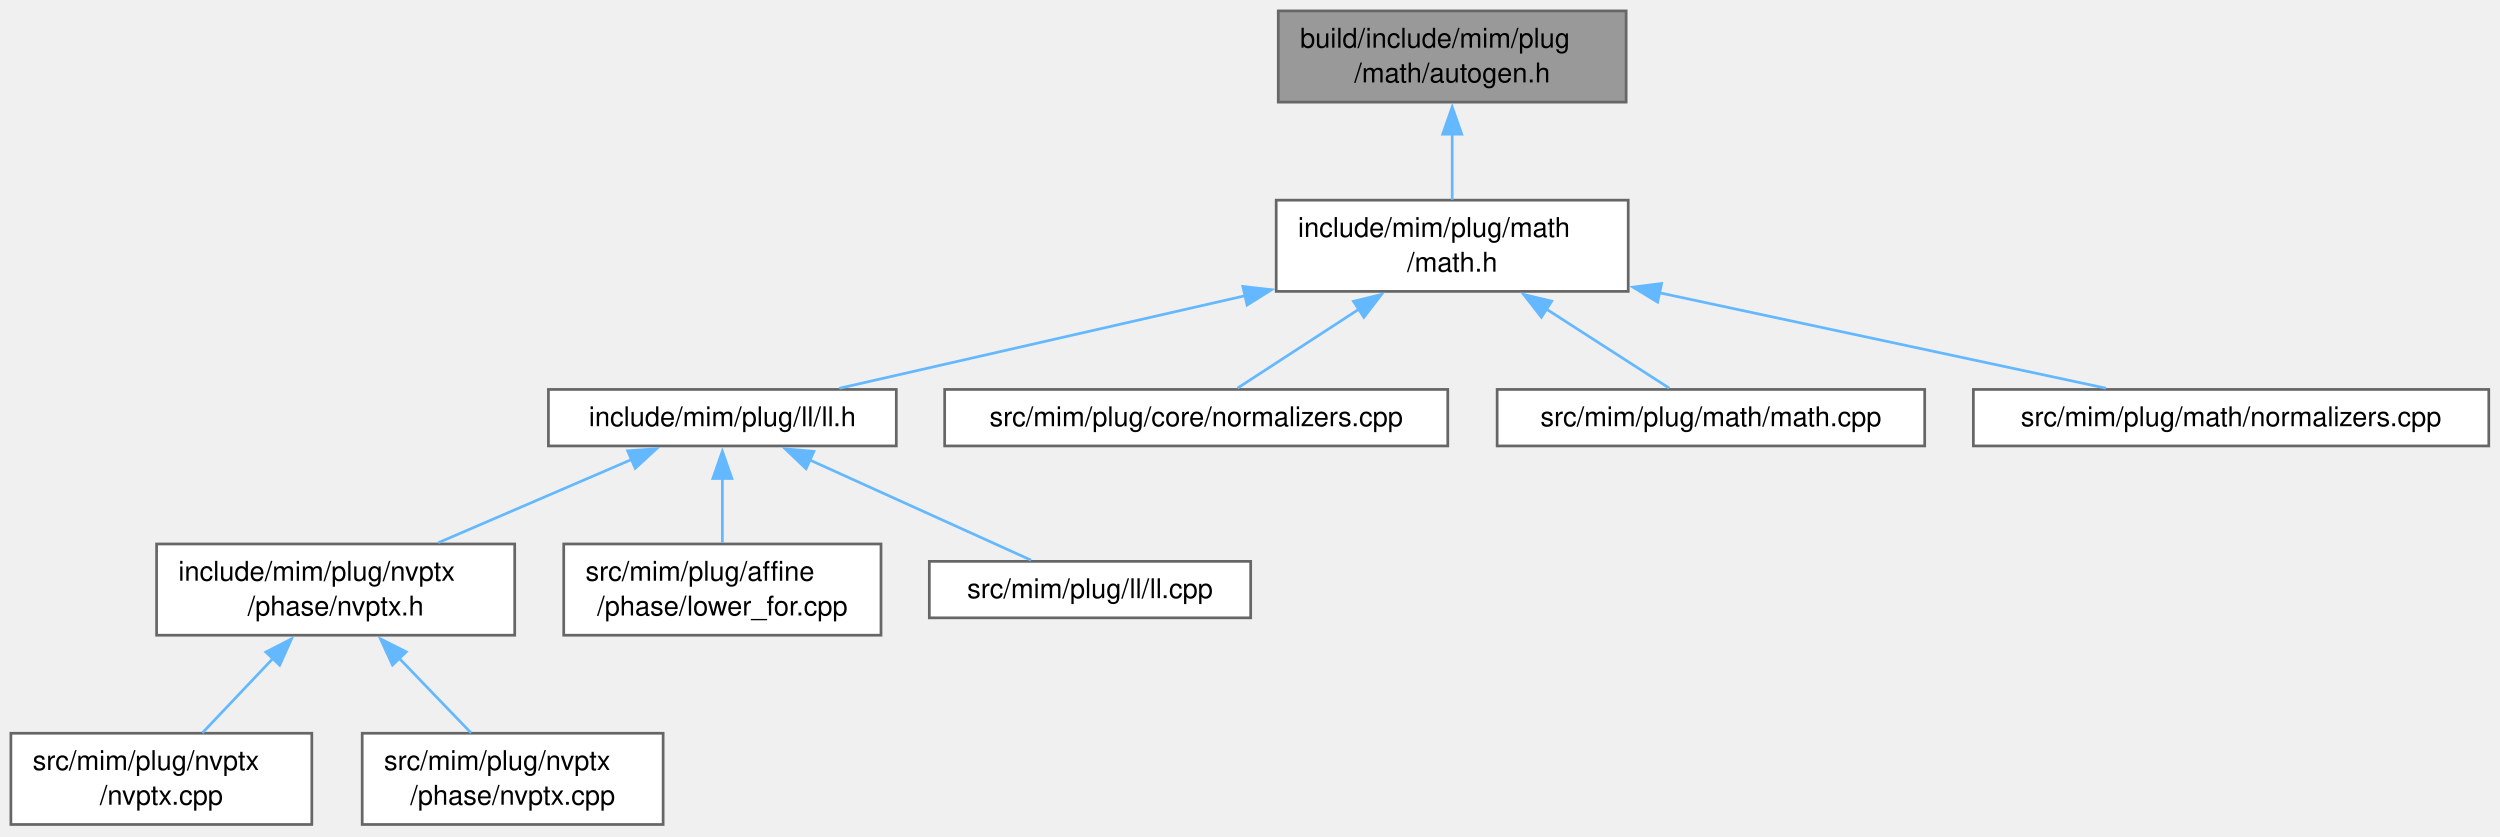
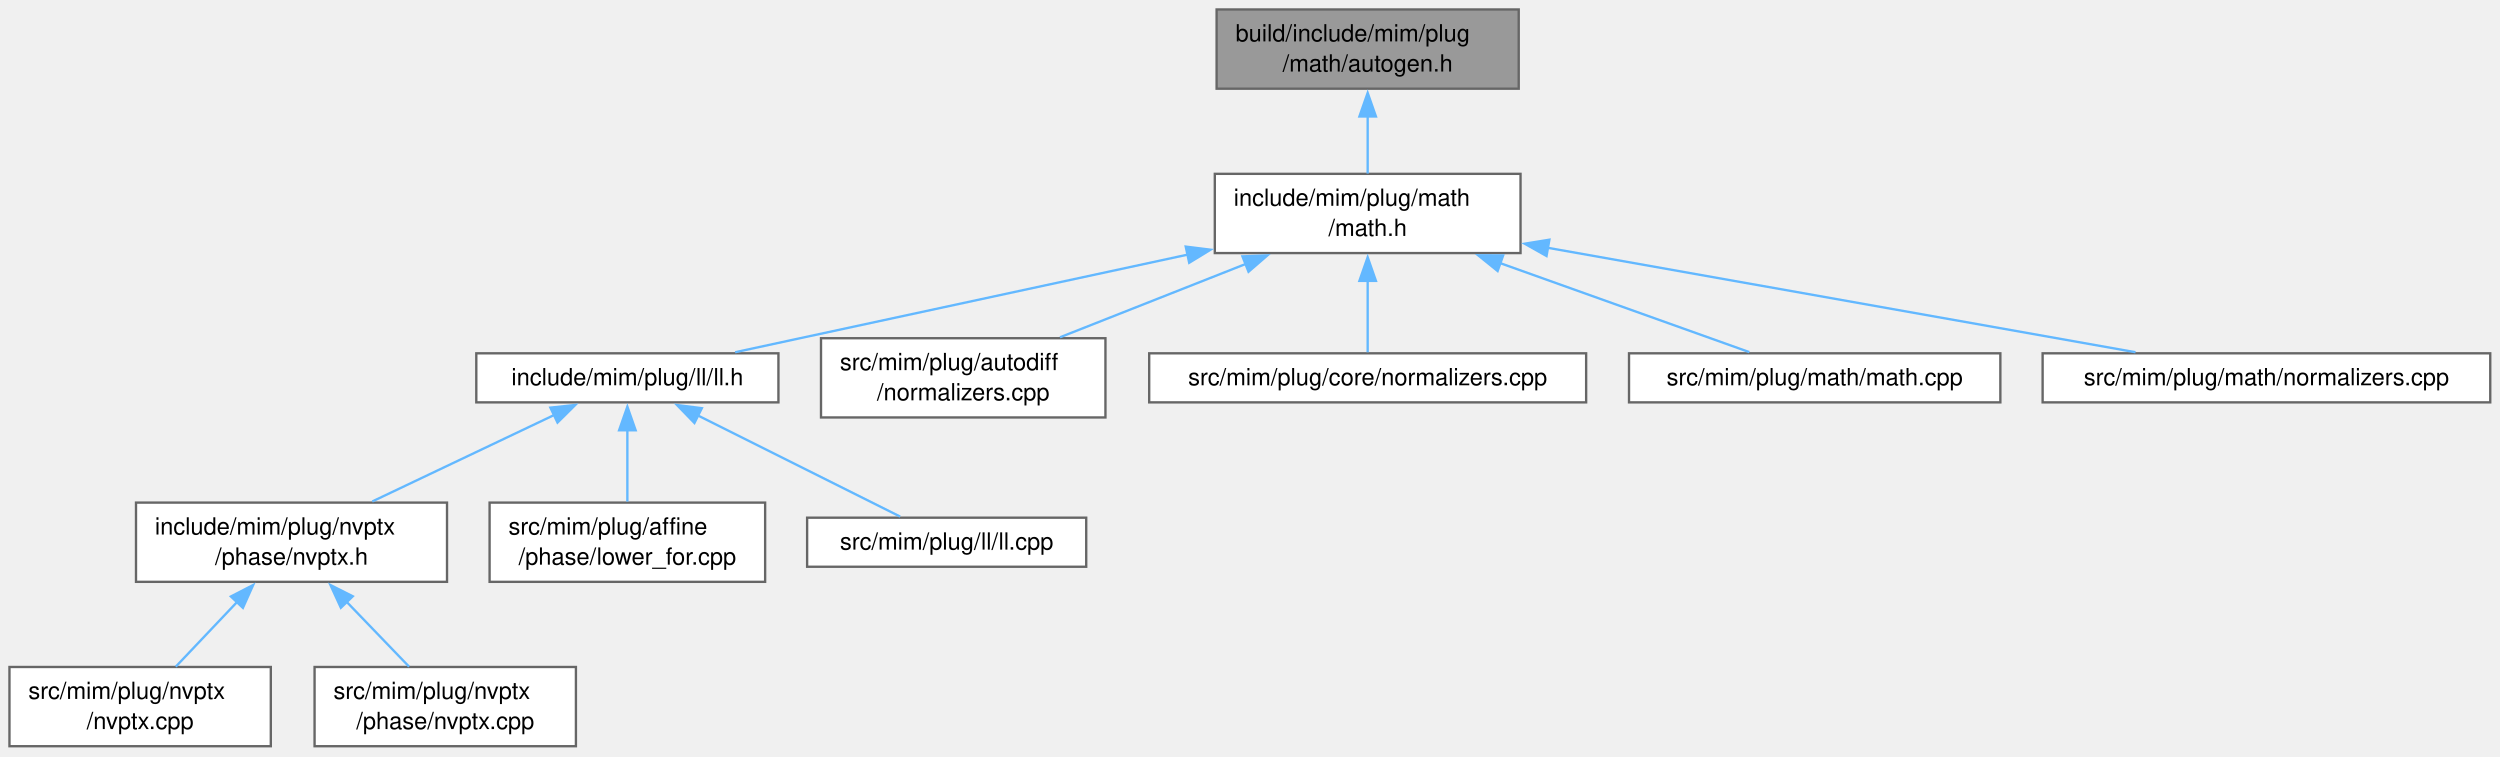
- <svg xmlns="http://www.w3.org/2000/svg" xmlns:xlink="http://www.w3.org/1999/xlink" width="918pt" height="307pt" viewBox="0.00 0.00 918.00 307.00">
-   <g id="page0,1_graph0" class="graph" transform="scale(1 1) rotate(0) translate(4 302.75)">
+ <svg xmlns="http://www.w3.org/2000/svg" xmlns:xlink="http://www.w3.org/1999/xlink" width="1057pt" height="320pt" viewBox="0.00 0.00 1057.00 320.00">
+   <g id="graph0" class="graph" transform="scale(1 1) rotate(0) translate(4 315.5)">
    <g id="Node000001" class="node">
      <g id="a_Node000001">
        <a xlink:title=" ">
-           <polygon fill="#999999" stroke="#666666" points="593.12,-298.75 465.38,-298.75 465.38,-265.25 593.12,-265.25 593.12,-298.75" />
-           <text xml:space="preserve" text-anchor="start" x="473.38" y="-285.25" font-family="Helvetica,sans-Serif" font-size="10.00">build/include/mim/plug</text>
-           <text xml:space="preserve" text-anchor="middle" x="529.25" y="-272.5" font-family="Helvetica,sans-Serif" font-size="10.00">/math/autogen.h</text>
+           <polygon fill="#999999" stroke="#666666" points="638.12,-311.5 510.38,-311.5 510.38,-278 638.12,-278 638.12,-311.5" />
+           <text xml:space="preserve" text-anchor="start" x="518.38" y="-298" font-family="Helvetica,sans-Serif" font-size="10.00">build/include/mim/plug</text>
+           <text xml:space="preserve" text-anchor="middle" x="574.25" y="-285.25" font-family="Helvetica,sans-Serif" font-size="10.00">/math/autogen.h</text>
        </a>
      </g>
    </g>
    <g id="Node000002" class="node">
      <g id="a_Node000002">
        <a xlink:href="math_8h.html" target="_top" xlink:title=" ">
-           <polygon fill="white" stroke="#666666" points="593.88,-229.25 464.62,-229.25 464.62,-195.75 593.88,-195.75 593.88,-229.25" />
-           <text xml:space="preserve" text-anchor="start" x="472.62" y="-215.75" font-family="Helvetica,sans-Serif" font-size="10.00">include/mim/plug/math</text>
-           <text xml:space="preserve" text-anchor="middle" x="529.25" y="-203" font-family="Helvetica,sans-Serif" font-size="10.00">/math.h</text>
+           <polygon fill="white" stroke="#666666" points="638.88,-242 509.62,-242 509.62,-208.5 638.88,-208.5 638.88,-242" />
+           <text xml:space="preserve" text-anchor="start" x="517.62" y="-228.5" font-family="Helvetica,sans-Serif" font-size="10.00">include/mim/plug/math</text>
+           <text xml:space="preserve" text-anchor="middle" x="574.25" y="-215.75" font-family="Helvetica,sans-Serif" font-size="10.00">/math.h</text>
        </a>
      </g>
    </g>
    <g id="edge1_Node000001_Node000002" class="edge">
      <g id="a_edge1_Node000001_Node000002">
        <a xlink:title=" ">
-           <path fill="none" stroke="#63b8ff" d="M529.25,-253.56C529.25,-245.34 529.25,-236.59 529.25,-229.38" />
-           <polygon fill="#63b8ff" stroke="#63b8ff" points="525.75,-253.49 529.25,-263.49 532.75,-253.49 525.75,-253.49" />
+           <path fill="none" stroke="#63b8ff" d="M574.25,-266.31C574.25,-258.09 574.25,-249.34 574.25,-242.13" />
+           <polygon fill="#63b8ff" stroke="#63b8ff" points="570.75,-266.24 574.25,-276.24 577.75,-266.24 570.75,-266.24" />
        </a>
      </g>
    </g>
    <g id="Node000003" class="node">
      <g id="a_Node000003">
        <a xlink:href="ll_8h.html" target="_top" xlink:title=" ">
-           <polygon fill="white" stroke="#666666" points="325.12,-159.75 197.38,-159.75 197.38,-139 325.12,-139 325.12,-159.75" />
-           <text xml:space="preserve" text-anchor="middle" x="261.25" y="-146.25" font-family="Helvetica,sans-Serif" font-size="10.00">include/mim/plug/ll/ll.h</text>
+           <polygon fill="white" stroke="#666666" points="325.12,-166.12 197.38,-166.12 197.38,-145.38 325.12,-145.38 325.12,-166.12" />
+           <text xml:space="preserve" text-anchor="middle" x="261.25" y="-152.62" font-family="Helvetica,sans-Serif" font-size="10.00">include/mim/plug/ll/ll.h</text>
        </a>
      </g>
    </g>
    <g id="edge2_Node000002_Node000003" class="edge">
      <g id="a_edge2_Node000002_Node000003">
        <a xlink:title=" ">
-           <path fill="none" stroke="#63b8ff" d="M453.34,-194.19C405.06,-183.17 344.31,-169.32 304.2,-160.17" />
-           <polygon fill="#63b8ff" stroke="#63b8ff" points="452.37,-197.56 462.9,-196.37 453.93,-190.73 452.37,-197.56" />
+           <path fill="none" stroke="#63b8ff" d="M498.25,-207.87C451.05,-197.69 389.12,-184.34 334.25,-172.5 325.38,-170.59 315.9,-168.54 306.81,-166.58" />
+           <polygon fill="#63b8ff" stroke="#63b8ff" points="497.32,-211.24 507.83,-209.93 498.79,-204.4 497.32,-211.24" />
        </a>
      </g>
    </g>
    <g id="Node000009" class="node">
      <g id="a_Node000009">
-         <a xlink:href="core_2normalizers_8cpp.html" target="_top" xlink:title=" ">
-           <polygon fill="white" stroke="#666666" points="527.62,-159.75 342.88,-159.75 342.88,-139 527.62,-139 527.62,-159.75" />
-           <text xml:space="preserve" text-anchor="middle" x="435.25" y="-146.25" font-family="Helvetica,sans-Serif" font-size="10.00">src/mim/plug/core/normalizers.cpp</text>
+         <a xlink:href="autodiff_2normalizers_8cpp.html" target="_top" xlink:title=" ">
+           <polygon fill="white" stroke="#666666" points="463.38,-172.5 343.12,-172.5 343.12,-139 463.38,-139 463.38,-172.5" />
+           <text xml:space="preserve" text-anchor="start" x="351.12" y="-159" font-family="Helvetica,sans-Serif" font-size="10.00">src/mim/plug/autodiff</text>
+           <text xml:space="preserve" text-anchor="middle" x="403.25" y="-146.25" font-family="Helvetica,sans-Serif" font-size="10.00">/normalizers.cpp</text>
        </a>
      </g>
    </g>
    <g id="edge8_Node000002_Node000009" class="edge">
      <g id="a_edge8_Node000002_Node000009">
        <a xlink:title=" ">
-           <path fill="none" stroke="#63b8ff" d="M495.3,-189.42C479.9,-179.41 462.48,-168.08 450.39,-160.22" />
-           <polygon fill="#63b8ff" stroke="#63b8ff" points="492.99,-192.1 503.28,-194.62 496.81,-186.23 492.99,-192.1" />
+           <path fill="none" stroke="#63b8ff" d="M522.82,-203.95C497.65,-194.01 467.77,-182.22 444.17,-172.9" />
+           <polygon fill="#63b8ff" stroke="#63b8ff" points="521.3,-207.11 531.88,-207.53 523.87,-200.6 521.3,-207.11" />
        </a>
      </g>
    </g>
    <g id="Node000010" class="node">
      <g id="a_Node000010">
-         <a xlink:href="math_8cpp.html" target="_top" xlink:title=" ">
-           <polygon fill="white" stroke="#666666" points="702.75,-159.75 545.75,-159.75 545.75,-139 702.75,-139 702.75,-159.75" />
-           <text xml:space="preserve" text-anchor="middle" x="624.25" y="-146.25" font-family="Helvetica,sans-Serif" font-size="10.00">src/mim/plug/math/math.cpp</text>
+         <a xlink:href="core_2normalizers_8cpp.html" target="_top" xlink:title=" ">
+           <polygon fill="white" stroke="#666666" points="666.62,-166.12 481.88,-166.12 481.88,-145.38 666.62,-145.38 666.62,-166.12" />
+           <text xml:space="preserve" text-anchor="middle" x="574.25" y="-152.62" font-family="Helvetica,sans-Serif" font-size="10.00">src/mim/plug/core/normalizers.cpp</text>
        </a>
      </g>
    </g>
    <g id="edge9_Node000002_Node000010" class="edge">
      <g id="a_edge9_Node000002_Node000010">
        <a xlink:title=" ">
-           <path fill="none" stroke="#63b8ff" d="M563.57,-189.42C579.12,-179.41 596.73,-168.08 608.95,-160.22" />
-           <polygon fill="#63b8ff" stroke="#63b8ff" points="562,-186.27 555.48,-194.62 565.79,-192.15 562,-186.27" />
+           <path fill="none" stroke="#63b8ff" d="M574.25,-196.78C574.25,-186.08 574.25,-174.51 574.25,-166.57" />
+           <polygon fill="#63b8ff" stroke="#63b8ff" points="570.75,-196.74 574.25,-206.74 577.75,-196.74 570.75,-196.74" />
        </a>
      </g>
    </g>
    <g id="Node000011" class="node">
      <g id="a_Node000011">
-         <a xlink:href="math_2normalizers_8cpp.html" target="_top" xlink:title=" ">
-           <polygon fill="white" stroke="#666666" points="909.88,-159.75 720.62,-159.75 720.62,-139 909.88,-139 909.88,-159.75" />
-           <text xml:space="preserve" text-anchor="middle" x="815.25" y="-146.25" font-family="Helvetica,sans-Serif" font-size="10.00">src/mim/plug/math/normalizers.cpp</text>
+         <a xlink:href="math_8cpp.html" target="_top" xlink:title=" ">
+           <polygon fill="white" stroke="#666666" points="841.75,-166.12 684.75,-166.12 684.75,-145.38 841.75,-145.38 841.75,-166.12" />
+           <text xml:space="preserve" text-anchor="middle" x="763.25" y="-152.62" font-family="Helvetica,sans-Serif" font-size="10.00">src/mim/plug/math/math.cpp</text>
        </a>
      </g>
    </g>
    <g id="edge10_Node000002_Node000011" class="edge">
      <g id="a_edge10_Node000002_Node000011">
        <a xlink:title=" ">
-           <path fill="none" stroke="#63b8ff" d="M605.38,-195.23C657.59,-184.07 725.14,-169.63 769.31,-160.19" />
-           <polygon fill="#63b8ff" stroke="#63b8ff" points="604.68,-191.8 595.63,-197.31 606.14,-198.65 604.68,-191.8" />
+           <path fill="none" stroke="#63b8ff" d="M630.01,-204.34C664.78,-191.92 708,-176.48 735.62,-166.62" />
+           <polygon fill="#63b8ff" stroke="#63b8ff" points="629.19,-200.91 620.95,-207.57 631.54,-207.51 629.19,-200.91" />
+         </a>
+       </g>
+     </g>
+     <g id="Node000012" class="node">
+       <g id="a_Node000012">
+         <a xlink:href="math_2normalizers_8cpp.html" target="_top" xlink:title=" ">
+           <polygon fill="white" stroke="#666666" points="1048.88,-166.12 859.62,-166.12 859.62,-145.38 1048.88,-145.38 1048.88,-166.12" />
+           <text xml:space="preserve" text-anchor="middle" x="954.25" y="-152.62" font-family="Helvetica,sans-Serif" font-size="10.00">src/mim/plug/math/normalizers.cpp</text>
+         </a>
+       </g>
+     </g>
+     <g id="edge11_Node000002_Node000012" class="edge">
+       <g id="a_edge11_Node000002_Node000012">
+         <a xlink:title=" ">
+           <path fill="none" stroke="#63b8ff" d="M650.16,-210.77C723.65,-197.71 833.29,-178.24 898.89,-166.58" />
+           <polygon fill="#63b8ff" stroke="#63b8ff" points="649.87,-207.26 640.63,-212.46 651.09,-214.16 649.87,-207.26" />
        </a>
      </g>
    </g>
    <g id="Node000004" class="node">
      <g id="a_Node000004">
        <a xlink:href="phase_2nvptx_8h.html" target="_top" xlink:title=" ">
          <polygon fill="white" stroke="#666666" points="185,-103 53.5,-103 53.5,-69.5 185,-69.5 185,-103" />
          <text xml:space="preserve" text-anchor="start" x="61.5" y="-89.5" font-family="Helvetica,sans-Serif" font-size="10.00">include/mim/plug/nvptx</text>
          <text xml:space="preserve" text-anchor="middle" x="119.25" y="-76.75" font-family="Helvetica,sans-Serif" font-size="10.00">/phase/nvptx.h</text>
        </a>
      </g>
    </g>
    <g id="edge3_Node000003_Node000004" class="edge">
      <g id="a_edge3_Node000003_Node000004">
        <a xlink:title=" ">
-           <path fill="none" stroke="#63b8ff" d="M227.95,-134.04C206.68,-124.89 179.05,-112.99 156.97,-103.48" />
-           <polygon fill="#63b8ff" stroke="#63b8ff" points="226.48,-137.22 237.05,-137.96 229.24,-130.79 226.48,-137.22" />
+           <path fill="none" stroke="#63b8ff" d="M230.49,-140.13C207.78,-129.33 176.86,-114.64 153.39,-103.48" />
+           <polygon fill="#63b8ff" stroke="#63b8ff" points="228.7,-143.15 239.24,-144.29 231.71,-136.83 228.7,-143.15" />
        </a>
      </g>
    </g>
    <g id="Node000007" class="node">
      <g id="a_Node000007">
        <a xlink:href="lower__for_8cpp.html" target="_top" xlink:title=" ">
          <polygon fill="white" stroke="#666666" points="319.5,-103 203,-103 203,-69.5 319.5,-69.5 319.5,-103" />
          <text xml:space="preserve" text-anchor="start" x="211" y="-89.5" font-family="Helvetica,sans-Serif" font-size="10.00">src/mim/plug/affine</text>
          <text xml:space="preserve" text-anchor="middle" x="261.25" y="-76.75" font-family="Helvetica,sans-Serif" font-size="10.00">/phase/lower_for.cpp</text>
        </a>
      </g>
    </g>
    <g id="edge6_Node000003_Node000007" class="edge">
      <g id="a_edge6_Node000003_Node000007">
        <a xlink:title=" ">
-           <path fill="none" stroke="#63b8ff" d="M261.25,-127.09C261.25,-119.35 261.25,-110.72 261.25,-103.48" />
-           <polygon fill="#63b8ff" stroke="#63b8ff" points="257.75,-127.04 261.25,-137.04 264.75,-127.04 257.75,-127.04" />
+           <path fill="none" stroke="#63b8ff" d="M261.25,-133.88C261.25,-124.07 261.25,-112.55 261.25,-103.42" />
+           <polygon fill="#63b8ff" stroke="#63b8ff" points="257.75,-133.57 261.25,-143.57 264.75,-133.57 257.75,-133.57" />
        </a>
      </g>
    </g>
    <g id="Node000008" class="node">
      <g id="a_Node000008">
        <a xlink:href="ll_8cpp.html" target="_top" xlink:title=" ">
          <polygon fill="white" stroke="#666666" points="455.25,-96.62 337.25,-96.62 337.25,-75.88 455.25,-75.88 455.25,-96.62" />
          <text xml:space="preserve" text-anchor="middle" x="396.25" y="-83.12" font-family="Helvetica,sans-Serif" font-size="10.00">src/mim/plug/ll/ll.cpp</text>
        </a>
      </g>
    </g>
    <g id="edge7_Node000003_Node000008" class="edge">
      <g id="a_edge7_Node000003_Node000008">
        <a xlink:title=" ">
-           <path fill="none" stroke="#63b8ff" d="M293.42,-133.81C318.51,-122.45 352.69,-106.97 374.61,-97.05" />
-           <polygon fill="#63b8ff" stroke="#63b8ff" points="291.98,-130.62 284.32,-137.93 294.87,-136.99 291.98,-130.62" />
+           <path fill="none" stroke="#63b8ff" d="M290.94,-139.9C316.98,-126.89 354.09,-108.33 376.6,-97.08" />
+           <polygon fill="#63b8ff" stroke="#63b8ff" points="289.61,-136.66 282.23,-144.26 292.74,-142.92 289.61,-136.66" />
        </a>
      </g>
    </g>
    <g id="Node000005" class="node">
      <g id="a_Node000005">
        <a xlink:href="nvptx_8cpp.html" target="_top" xlink:title=" ">
          <polygon fill="white" stroke="#666666" points="110.5,-33.5 0,-33.5 0,0 110.5,0 110.5,-33.5" />
          <text xml:space="preserve" text-anchor="start" x="8" y="-20" font-family="Helvetica,sans-Serif" font-size="10.00">src/mim/plug/nvptx</text>
          <text xml:space="preserve" text-anchor="middle" x="55.25" y="-7.25" font-family="Helvetica,sans-Serif" font-size="10.00">/nvptx.cpp</text>
        </a>
      </g>
    </g>
    <g id="edge4_Node000004_Node000005" class="edge">
      <g id="a_edge4_Node000004_Node000005">
        <a xlink:title=" ">
          <path fill="none" stroke="#63b8ff" d="M96.2,-60.94C87.58,-51.85 78.02,-41.77 70.31,-33.63" />
          <polygon fill="#63b8ff" stroke="#63b8ff" points="93.62,-63.31 103.04,-68.16 98.7,-58.49 93.62,-63.31" />
        </a>
      </g>
    </g>
    <g id="Node000006" class="node">
      <g id="a_Node000006">
        <a xlink:href="phase_2nvptx_8cpp.html" target="_top" xlink:title=" ">
          <polygon fill="white" stroke="#666666" points="239.5,-33.5 129,-33.5 129,0 239.5,0 239.5,-33.5" />
          <text xml:space="preserve" text-anchor="start" x="137" y="-20" font-family="Helvetica,sans-Serif" font-size="10.00">src/mim/plug/nvptx</text>
          <text xml:space="preserve" text-anchor="middle" x="184.25" y="-7.25" font-family="Helvetica,sans-Serif" font-size="10.00">/phase/nvptx.cpp</text>
        </a>
      </g>
    </g>
    <g id="edge5_Node000004_Node000006" class="edge">
      <g id="a_edge5_Node000004_Node000006">
        <a xlink:title=" ">
          <path fill="none" stroke="#63b8ff" d="M142.39,-61.22C151.21,-52.06 161.04,-41.85 168.96,-33.63" />
          <polygon fill="#63b8ff" stroke="#63b8ff" points="140.12,-58.53 135.7,-68.16 145.16,-63.39 140.12,-58.53" />
        </a>
      </g>
    </g>
  </g>
</svg>
